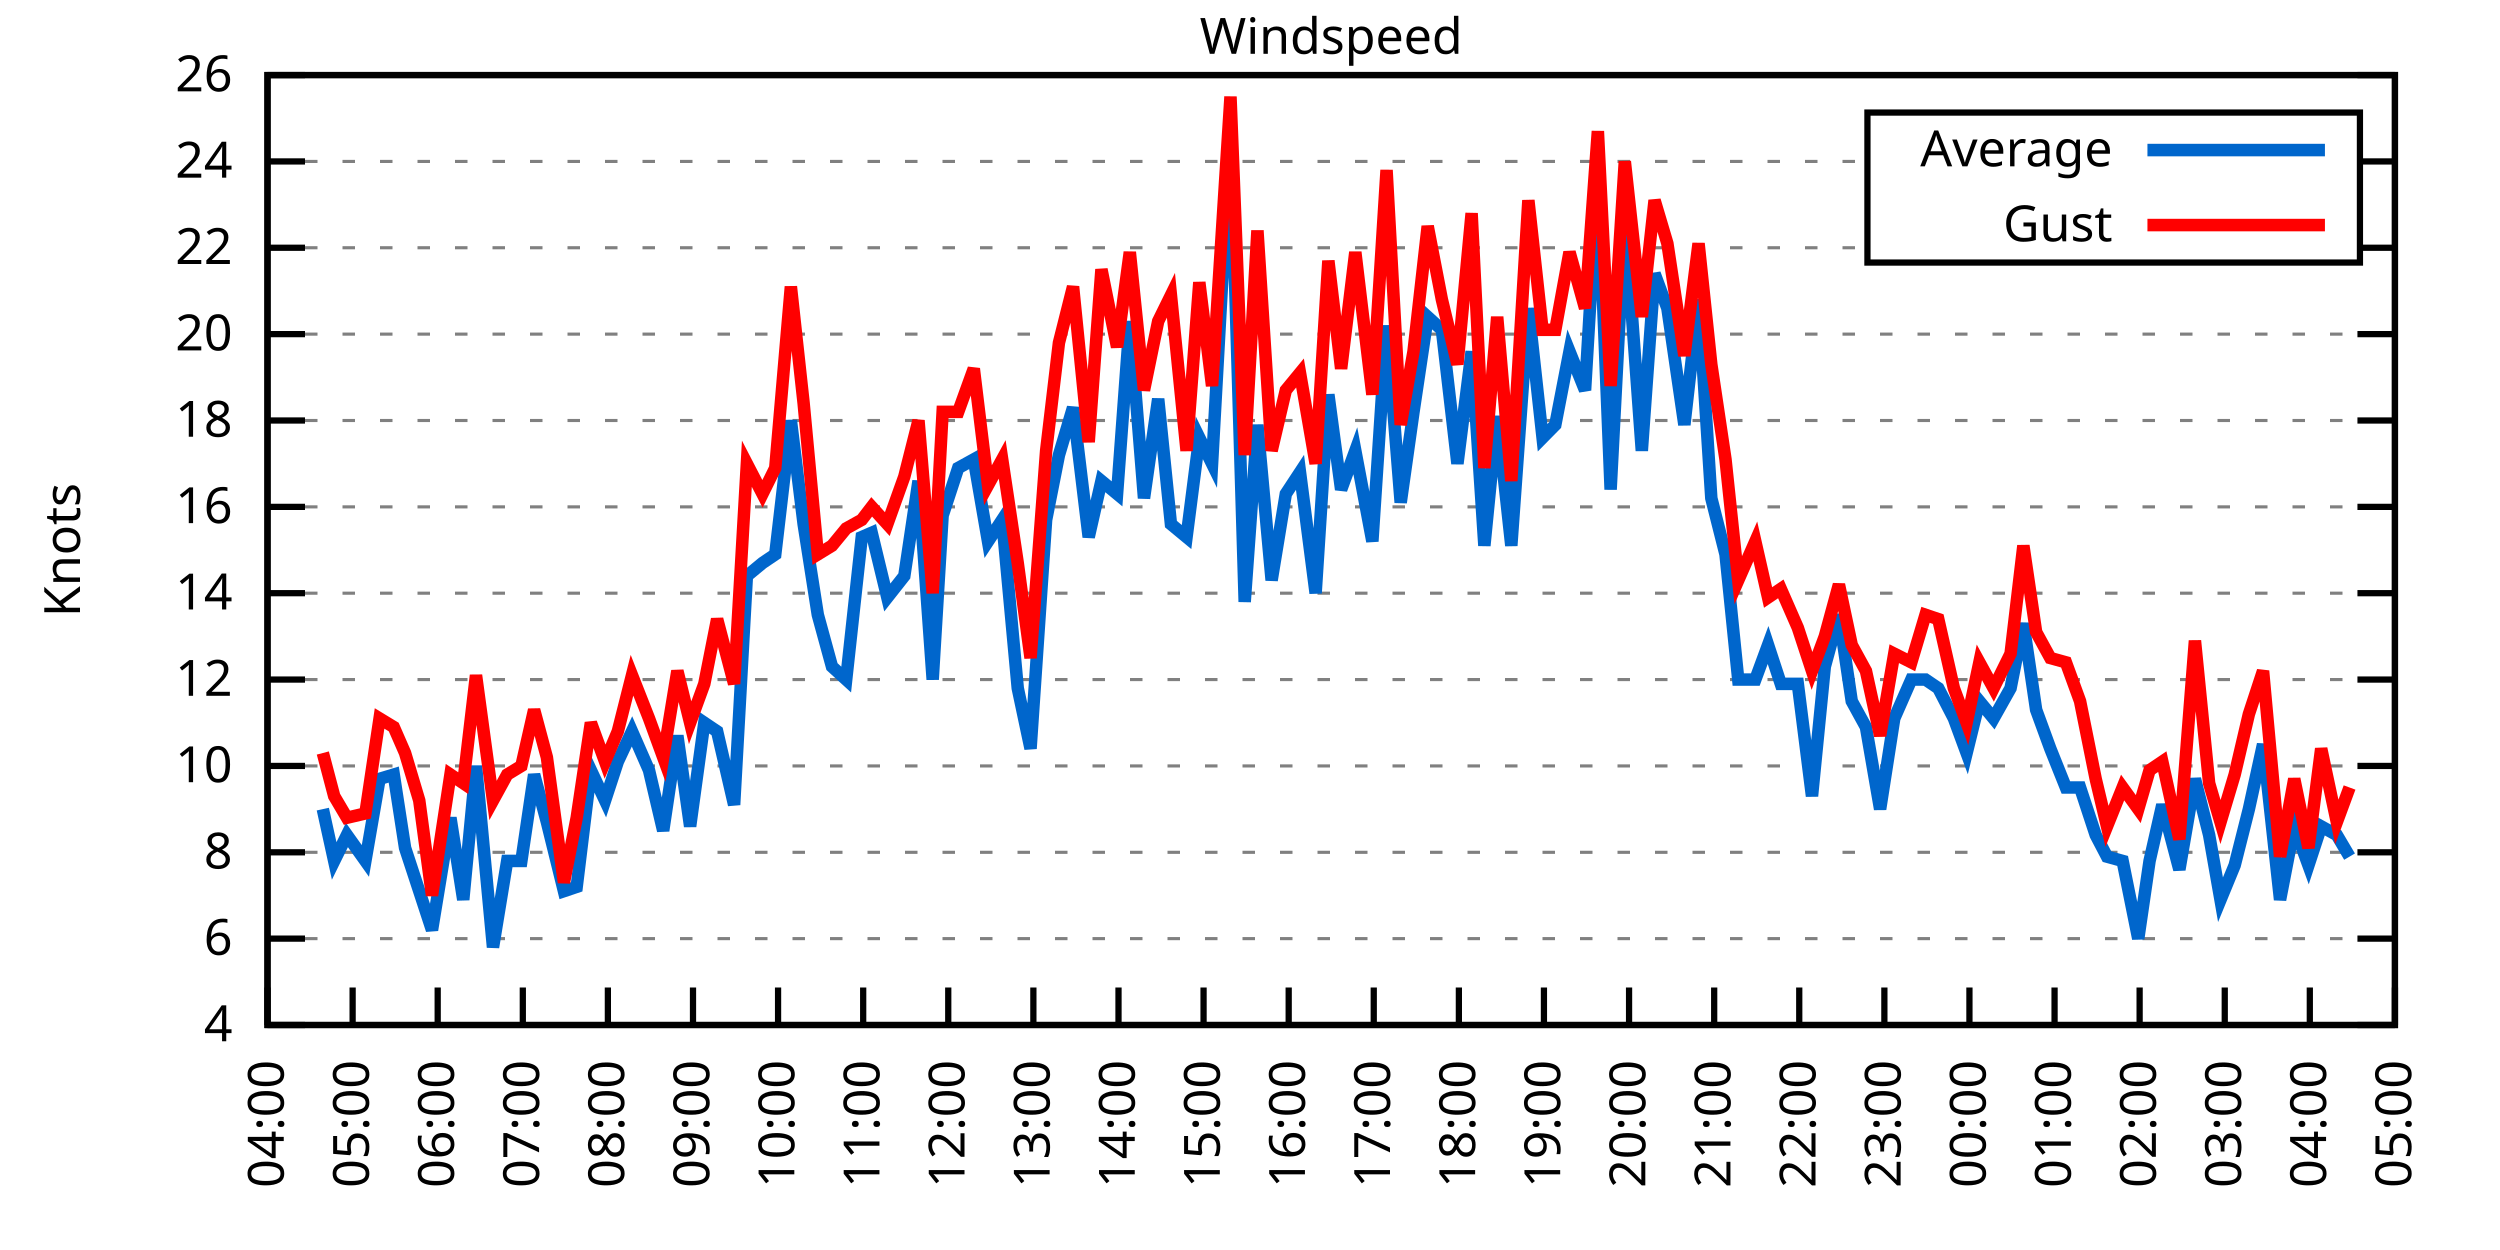
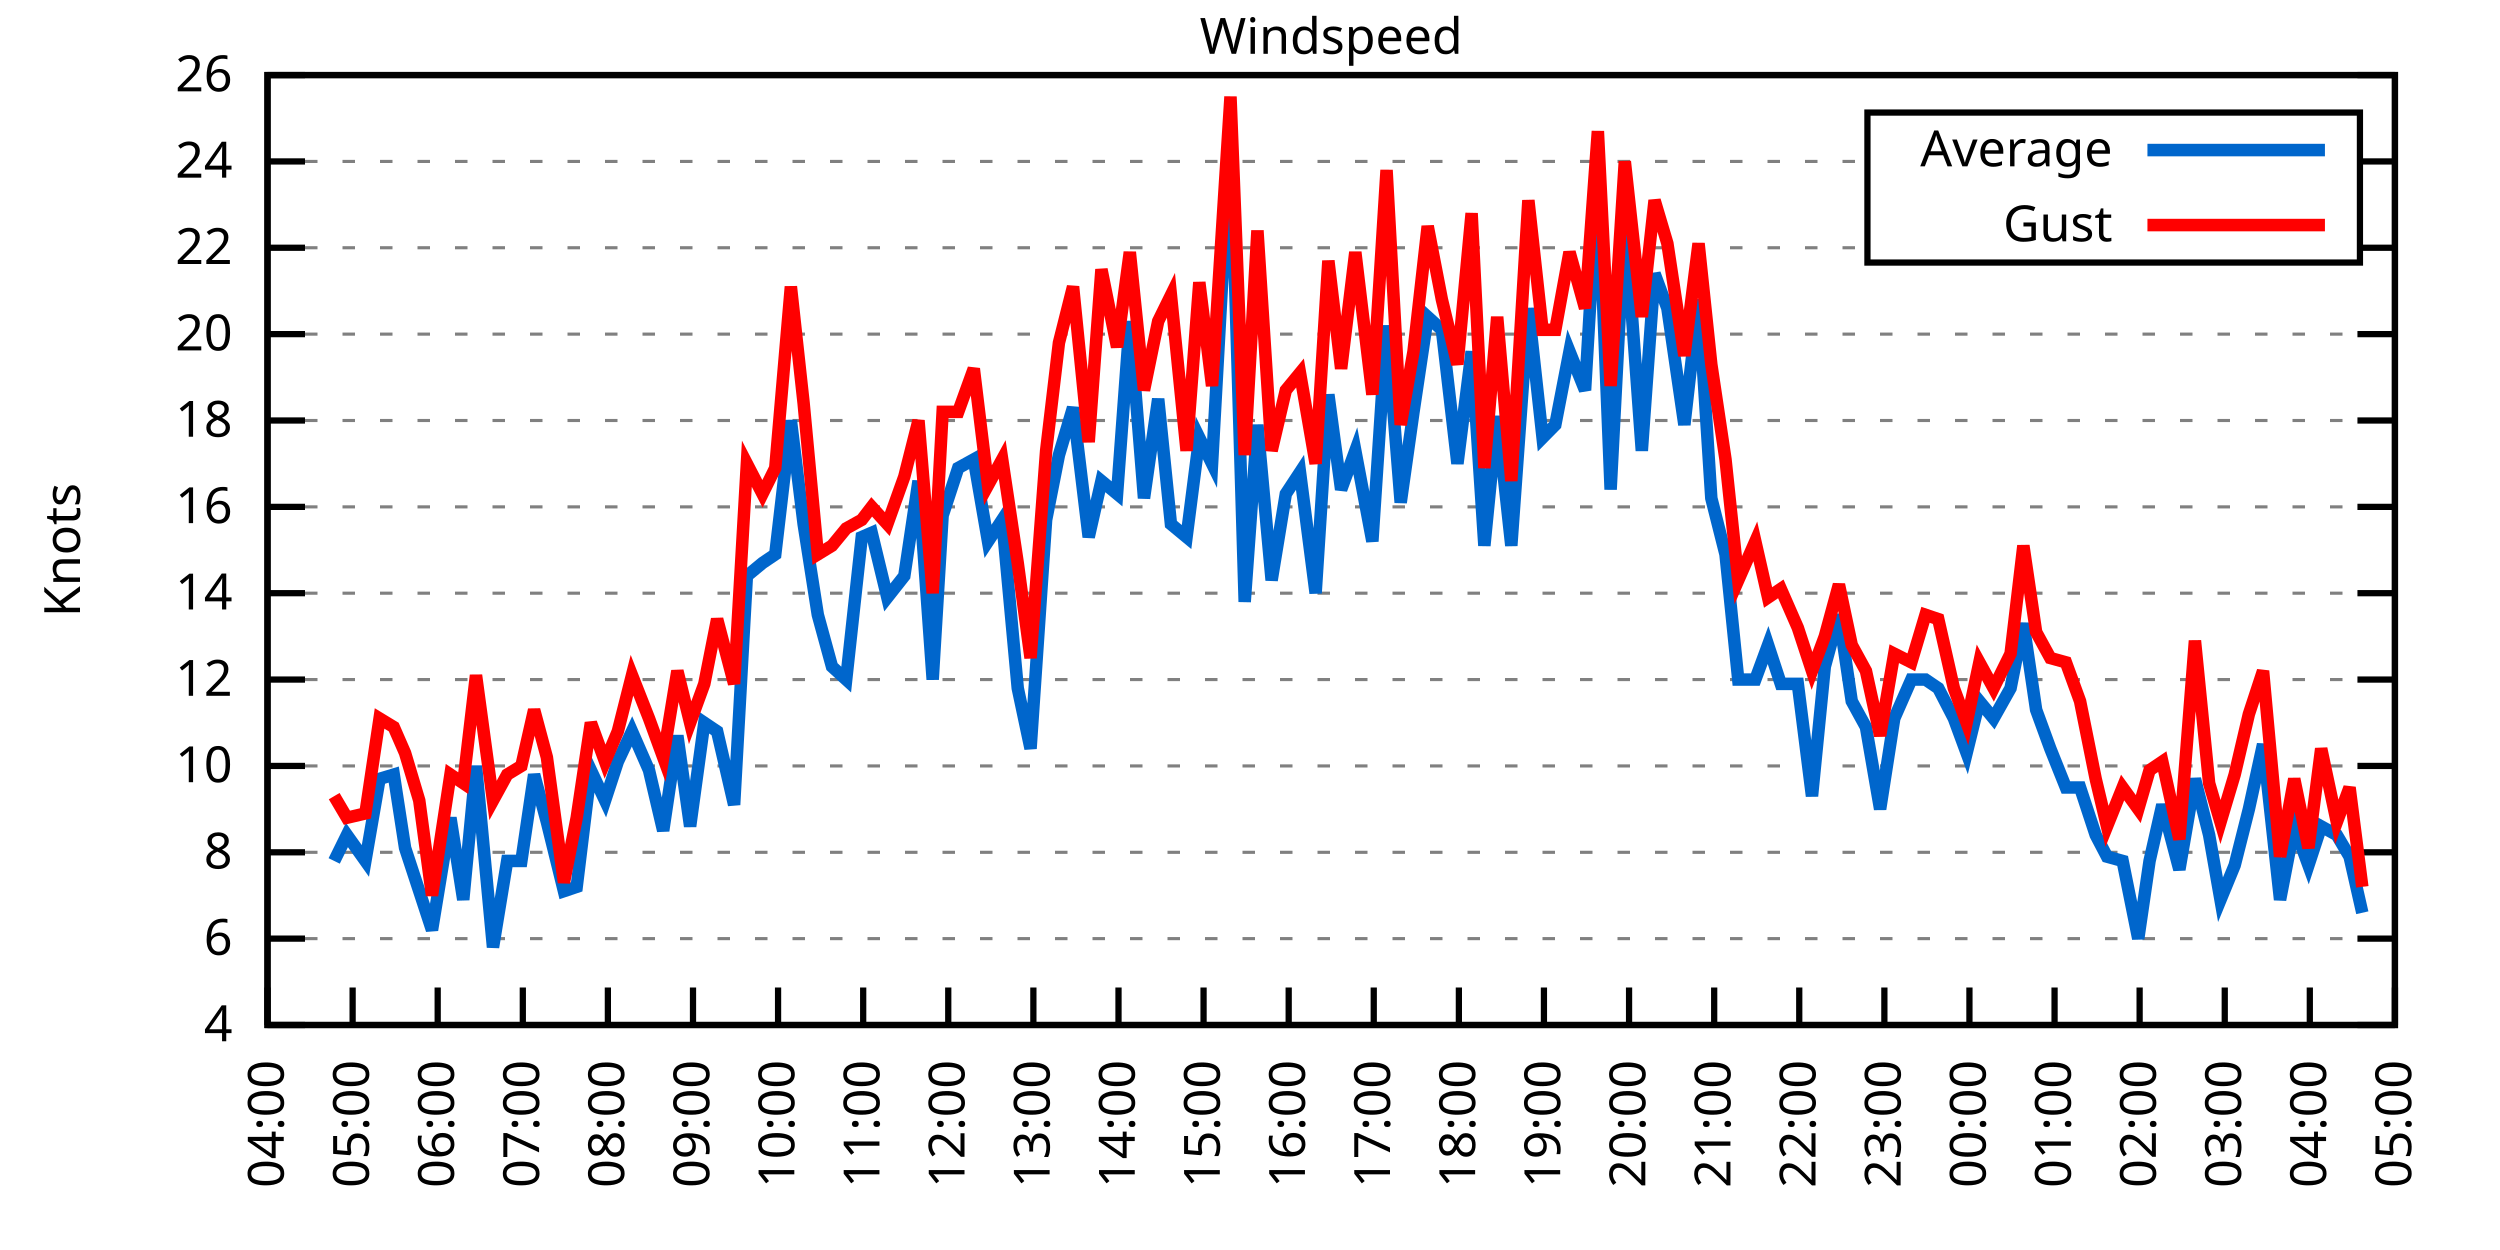
<svg xmlns="http://www.w3.org/2000/svg" xmlns:xlink="http://www.w3.org/1999/xlink" width="400" height="200" viewBox="0 0 400 200">
  <g id="gnuplot_canvas">
    <rect x="0" y="0" width="400" height="200" fill="none" />
    <defs>
      <circle id="gpDot" r="0.5" stroke-width="0.5" stroke="currentColor" />
      <path id="gpPt0" stroke-width="0.333" stroke="currentColor" d="M-1,0 h2 M0,-1 v2" />
      <path id="gpPt1" stroke-width="0.333" stroke="currentColor" d="M-1,-1 L1,1 M1,-1 L-1,1" />
      <path id="gpPt2" stroke-width="0.333" stroke="currentColor" d="M-1,0 L1,0 M0,-1 L0,1 M-1,-1 L1,1 M-1,1 L1,-1" />
      <rect id="gpPt3" stroke-width="0.333" stroke="currentColor" x="-1" y="-1" width="2" height="2" />
      <rect id="gpPt4" stroke-width="0.333" stroke="currentColor" fill="currentColor" x="-1" y="-1" width="2" height="2" />
      <circle id="gpPt5" stroke-width="0.333" stroke="currentColor" cx="0" cy="0" r="1" />
      <use xlink:href="#gpPt5" id="gpPt6" fill="currentColor" stroke="none" />
      <path id="gpPt7" stroke-width="0.333" stroke="currentColor" d="M0,-1.33 L-1.33,0.67 L1.33,0.67 z" />
      <use xlink:href="#gpPt7" id="gpPt8" fill="currentColor" stroke="none" />
      <use xlink:href="#gpPt7" id="gpPt9" stroke="currentColor" transform="rotate(180)" />
      <use xlink:href="#gpPt9" id="gpPt10" fill="currentColor" stroke="none" />
      <use xlink:href="#gpPt3" id="gpPt11" stroke="currentColor" transform="rotate(45)" />
      <use xlink:href="#gpPt11" id="gpPt12" fill="currentColor" stroke="none" />
      <path id="gpPt13" stroke-width="0.333" stroke="currentColor" d="M0,1.330 L1.265,0.411 L0.782,-1.067 L-0.782,-1.076 L-1.265,0.411 z" />
      <use xlink:href="#gpPt13" id="gpPt14" fill="currentColor" stroke="none" />
      <filter id="textbox" filterUnits="objectBoundingBox" x="0" y="0" height="1" width="1">
        <feFlood flood-color="white" flood-opacity="1" result="bgnd" />
        <feComposite in="SourceGraphic" in2="bgnd" operator="atop" />
      </filter>
      <filter id="greybox" filterUnits="objectBoundingBox" x="0" y="0" height="1" width="1">
        <feFlood flood-color="lightgrey" flood-opacity="1" result="grey" />
        <feComposite in="SourceGraphic" in2="grey" operator="atop" />
      </filter>
    </defs>
    <g fill="none" color="white" stroke="currentColor" stroke-width="1.00" stroke-linecap="butt" stroke-linejoin="miter">
</g>
    <g fill="none" color="black" stroke="currentColor" stroke-width="1.00" stroke-linecap="butt" stroke-linejoin="miter">
      <g stroke="none" shape-rendering="crispEdges">
        <polygon fill="rgb(255, 255, 255)" points="42.80,164.00 383.18,164.00 383.18,12.02 42.80,12.02 " />
      </g>
    </g>
    <g fill="none" color="black" stroke="currentColor" stroke-width="1.00" stroke-linecap="butt" stroke-linejoin="miter">
</g>
    <g fill="none" color="black" stroke="black" stroke-width="0.50" stroke-linecap="butt" stroke-linejoin="miter">
</g>
    <g fill="none" color="gray" stroke="currentColor" stroke-width="0.50" stroke-linecap="butt" stroke-linejoin="miter">
      <path stroke="gray" stroke-dasharray="2,4" class="gridline" d="M42.80,164.00 L383.19,164.00  " />
    </g>
    <g fill="none" color="gray" stroke="gray" stroke-width="1.00" stroke-linecap="butt" stroke-linejoin="miter">
</g>
    <g fill="none" color="black" stroke="currentColor" stroke-width="1.00" stroke-linecap="butt" stroke-linejoin="miter">
      <path stroke="black" d="M42.80,164.00 L48.80,164.00 M383.19,164.00 L377.19,164.00  " />
      <g transform="translate(37.20,166.60)" stroke="none" fill="black" font-family="Sans" font-size="8.00" text-anchor="end">
        <text>
          <tspan font-family="Sans"> 4</tspan>
        </text>
      </g>
    </g>
    <g fill="none" color="black" stroke="currentColor" stroke-width="1.00" stroke-linecap="butt" stroke-linejoin="miter">
</g>
    <g fill="none" color="black" stroke="black" stroke-width="0.50" stroke-linecap="butt" stroke-linejoin="miter">
</g>
    <g fill="none" color="gray" stroke="currentColor" stroke-width="0.50" stroke-linecap="butt" stroke-linejoin="miter">
      <path stroke="gray" stroke-dasharray="2,4" class="gridline" d="M42.80,150.18 L383.19,150.18  " />
    </g>
    <g fill="none" color="gray" stroke="gray" stroke-width="1.00" stroke-linecap="butt" stroke-linejoin="miter">
</g>
    <g fill="none" color="black" stroke="currentColor" stroke-width="1.00" stroke-linecap="butt" stroke-linejoin="miter">
      <path stroke="black" d="M42.80,150.18 L48.80,150.18 M383.19,150.18 L377.19,150.18  " />
      <g transform="translate(37.20,152.78)" stroke="none" fill="black" font-family="Sans" font-size="8.00" text-anchor="end">
        <text>
          <tspan font-family="Sans"> 6</tspan>
        </text>
      </g>
    </g>
    <g fill="none" color="black" stroke="currentColor" stroke-width="1.00" stroke-linecap="butt" stroke-linejoin="miter">
</g>
    <g fill="none" color="black" stroke="black" stroke-width="0.50" stroke-linecap="butt" stroke-linejoin="miter">
</g>
    <g fill="none" color="gray" stroke="currentColor" stroke-width="0.50" stroke-linecap="butt" stroke-linejoin="miter">
      <path stroke="gray" stroke-dasharray="2,4" class="gridline" d="M42.80,136.37 L383.19,136.37  " />
    </g>
    <g fill="none" color="gray" stroke="gray" stroke-width="1.00" stroke-linecap="butt" stroke-linejoin="miter">
</g>
    <g fill="none" color="black" stroke="currentColor" stroke-width="1.00" stroke-linecap="butt" stroke-linejoin="miter">
      <path stroke="black" d="M42.80,136.37 L48.80,136.37 M383.19,136.37 L377.19,136.37  " />
      <g transform="translate(37.20,138.97)" stroke="none" fill="black" font-family="Sans" font-size="8.00" text-anchor="end">
        <text>
          <tspan font-family="Sans"> 8</tspan>
        </text>
      </g>
    </g>
    <g fill="none" color="black" stroke="currentColor" stroke-width="1.00" stroke-linecap="butt" stroke-linejoin="miter">
</g>
    <g fill="none" color="black" stroke="black" stroke-width="0.50" stroke-linecap="butt" stroke-linejoin="miter">
</g>
    <g fill="none" color="gray" stroke="currentColor" stroke-width="0.50" stroke-linecap="butt" stroke-linejoin="miter">
      <path stroke="gray" stroke-dasharray="2,4" class="gridline" d="M42.80,122.55 L383.19,122.55  " />
    </g>
    <g fill="none" color="gray" stroke="gray" stroke-width="1.00" stroke-linecap="butt" stroke-linejoin="miter">
</g>
    <g fill="none" color="black" stroke="currentColor" stroke-width="1.00" stroke-linecap="butt" stroke-linejoin="miter">
      <path stroke="black" d="M42.80,122.55 L48.80,122.55 M383.19,122.55 L377.19,122.55  " />
      <g transform="translate(37.20,125.15)" stroke="none" fill="black" font-family="Sans" font-size="8.00" text-anchor="end">
        <text>
          <tspan font-family="Sans"> 10</tspan>
        </text>
      </g>
    </g>
    <g fill="none" color="black" stroke="currentColor" stroke-width="1.00" stroke-linecap="butt" stroke-linejoin="miter">
</g>
    <g fill="none" color="black" stroke="black" stroke-width="0.50" stroke-linecap="butt" stroke-linejoin="miter">
</g>
    <g fill="none" color="gray" stroke="currentColor" stroke-width="0.50" stroke-linecap="butt" stroke-linejoin="miter">
      <path stroke="gray" stroke-dasharray="2,4" class="gridline" d="M42.80,108.73 L383.19,108.73  " />
    </g>
    <g fill="none" color="gray" stroke="gray" stroke-width="1.00" stroke-linecap="butt" stroke-linejoin="miter">
</g>
    <g fill="none" color="black" stroke="currentColor" stroke-width="1.00" stroke-linecap="butt" stroke-linejoin="miter">
      <path stroke="black" d="M42.80,108.73 L48.80,108.73 M383.19,108.73 L377.19,108.73  " />
      <g transform="translate(37.20,111.33)" stroke="none" fill="black" font-family="Sans" font-size="8.00" text-anchor="end">
        <text>
          <tspan font-family="Sans"> 12</tspan>
        </text>
      </g>
    </g>
    <g fill="none" color="black" stroke="currentColor" stroke-width="1.00" stroke-linecap="butt" stroke-linejoin="miter">
</g>
    <g fill="none" color="black" stroke="black" stroke-width="0.50" stroke-linecap="butt" stroke-linejoin="miter">
</g>
    <g fill="none" color="gray" stroke="currentColor" stroke-width="0.50" stroke-linecap="butt" stroke-linejoin="miter">
      <path stroke="gray" stroke-dasharray="2,4" class="gridline" d="M42.80,94.91 L383.19,94.91  " />
    </g>
    <g fill="none" color="gray" stroke="gray" stroke-width="1.00" stroke-linecap="butt" stroke-linejoin="miter">
</g>
    <g fill="none" color="black" stroke="currentColor" stroke-width="1.00" stroke-linecap="butt" stroke-linejoin="miter">
      <path stroke="black" d="M42.80,94.91 L48.80,94.91 M383.19,94.91 L377.19,94.91  " />
      <g transform="translate(37.20,97.51)" stroke="none" fill="black" font-family="Sans" font-size="8.00" text-anchor="end">
        <text>
          <tspan font-family="Sans"> 14</tspan>
        </text>
      </g>
    </g>
    <g fill="none" color="black" stroke="currentColor" stroke-width="1.00" stroke-linecap="butt" stroke-linejoin="miter">
</g>
    <g fill="none" color="black" stroke="black" stroke-width="0.50" stroke-linecap="butt" stroke-linejoin="miter">
</g>
    <g fill="none" color="gray" stroke="currentColor" stroke-width="0.50" stroke-linecap="butt" stroke-linejoin="miter">
      <path stroke="gray" stroke-dasharray="2,4" class="gridline" d="M42.80,81.10 L383.19,81.10  " />
    </g>
    <g fill="none" color="gray" stroke="gray" stroke-width="1.00" stroke-linecap="butt" stroke-linejoin="miter">
</g>
    <g fill="none" color="black" stroke="currentColor" stroke-width="1.00" stroke-linecap="butt" stroke-linejoin="miter">
      <path stroke="black" d="M42.80,81.10 L48.80,81.10 M383.19,81.10 L377.19,81.10  " />
      <g transform="translate(37.20,83.70)" stroke="none" fill="black" font-family="Sans" font-size="8.00" text-anchor="end">
        <text>
          <tspan font-family="Sans"> 16</tspan>
        </text>
      </g>
    </g>
    <g fill="none" color="black" stroke="currentColor" stroke-width="1.00" stroke-linecap="butt" stroke-linejoin="miter">
</g>
    <g fill="none" color="black" stroke="black" stroke-width="0.50" stroke-linecap="butt" stroke-linejoin="miter">
</g>
    <g fill="none" color="gray" stroke="currentColor" stroke-width="0.50" stroke-linecap="butt" stroke-linejoin="miter">
      <path stroke="gray" stroke-dasharray="2,4" class="gridline" d="M42.80,67.28 L383.19,67.28  " />
    </g>
    <g fill="none" color="gray" stroke="gray" stroke-width="1.00" stroke-linecap="butt" stroke-linejoin="miter">
</g>
    <g fill="none" color="black" stroke="currentColor" stroke-width="1.00" stroke-linecap="butt" stroke-linejoin="miter">
      <path stroke="black" d="M42.80,67.28 L48.80,67.28 M383.19,67.28 L377.19,67.28  " />
      <g transform="translate(37.20,69.88)" stroke="none" fill="black" font-family="Sans" font-size="8.00" text-anchor="end">
        <text>
          <tspan font-family="Sans"> 18</tspan>
        </text>
      </g>
    </g>
    <g fill="none" color="black" stroke="currentColor" stroke-width="1.00" stroke-linecap="butt" stroke-linejoin="miter">
</g>
    <g fill="none" color="black" stroke="black" stroke-width="0.50" stroke-linecap="butt" stroke-linejoin="miter">
</g>
    <g fill="none" color="gray" stroke="currentColor" stroke-width="0.50" stroke-linecap="butt" stroke-linejoin="miter">
      <path stroke="gray" stroke-dasharray="2,4" class="gridline" d="M42.80,53.46 L383.19,53.46  " />
    </g>
    <g fill="none" color="gray" stroke="gray" stroke-width="1.00" stroke-linecap="butt" stroke-linejoin="miter">
</g>
    <g fill="none" color="black" stroke="currentColor" stroke-width="1.00" stroke-linecap="butt" stroke-linejoin="miter">
      <path stroke="black" d="M42.80,53.46 L48.80,53.46 M383.19,53.46 L377.19,53.46  " />
      <g transform="translate(37.20,56.06)" stroke="none" fill="black" font-family="Sans" font-size="8.00" text-anchor="end">
        <text>
          <tspan font-family="Sans"> 20</tspan>
        </text>
      </g>
    </g>
    <g fill="none" color="black" stroke="currentColor" stroke-width="1.00" stroke-linecap="butt" stroke-linejoin="miter">
</g>
    <g fill="none" color="black" stroke="black" stroke-width="0.50" stroke-linecap="butt" stroke-linejoin="miter">
</g>
    <g fill="none" color="gray" stroke="currentColor" stroke-width="0.50" stroke-linecap="butt" stroke-linejoin="miter">
      <path stroke="gray" stroke-dasharray="2,4" class="gridline" d="M42.80,39.64 L298.79,39.64 M377.59,39.64 L383.19,39.64  " />
    </g>
    <g fill="none" color="gray" stroke="gray" stroke-width="1.00" stroke-linecap="butt" stroke-linejoin="miter">
</g>
    <g fill="none" color="black" stroke="currentColor" stroke-width="1.00" stroke-linecap="butt" stroke-linejoin="miter">
      <path stroke="black" d="M42.80,39.64 L48.80,39.64 M383.19,39.64 L377.19,39.64  " />
      <g transform="translate(37.20,42.24)" stroke="none" fill="black" font-family="Sans" font-size="8.00" text-anchor="end">
        <text>
          <tspan font-family="Sans"> 22</tspan>
        </text>
      </g>
    </g>
    <g fill="none" color="black" stroke="currentColor" stroke-width="1.00" stroke-linecap="butt" stroke-linejoin="miter">
</g>
    <g fill="none" color="black" stroke="black" stroke-width="0.50" stroke-linecap="butt" stroke-linejoin="miter">
</g>
    <g fill="none" color="gray" stroke="currentColor" stroke-width="0.50" stroke-linecap="butt" stroke-linejoin="miter">
      <path stroke="gray" stroke-dasharray="2,4" class="gridline" d="M42.80,25.83 L298.79,25.83 M377.59,25.83 L383.19,25.83  " />
    </g>
    <g fill="none" color="gray" stroke="gray" stroke-width="1.00" stroke-linecap="butt" stroke-linejoin="miter">
</g>
    <g fill="none" color="black" stroke="currentColor" stroke-width="1.00" stroke-linecap="butt" stroke-linejoin="miter">
      <path stroke="black" d="M42.80,25.83 L48.80,25.83 M383.19,25.83 L377.19,25.83  " />
      <g transform="translate(37.20,28.43)" stroke="none" fill="black" font-family="Sans" font-size="8.00" text-anchor="end">
        <text>
          <tspan font-family="Sans"> 24</tspan>
        </text>
      </g>
    </g>
    <g fill="none" color="black" stroke="currentColor" stroke-width="1.00" stroke-linecap="butt" stroke-linejoin="miter">
</g>
    <g fill="none" color="black" stroke="black" stroke-width="0.50" stroke-linecap="butt" stroke-linejoin="miter">
</g>
    <g fill="none" color="gray" stroke="currentColor" stroke-width="0.50" stroke-linecap="butt" stroke-linejoin="miter">
      <path stroke="gray" stroke-dasharray="2,4" class="gridline" d="M42.80,12.01 L383.19,12.01  " />
    </g>
    <g fill="none" color="gray" stroke="gray" stroke-width="1.00" stroke-linecap="butt" stroke-linejoin="miter">
</g>
    <g fill="none" color="black" stroke="currentColor" stroke-width="1.00" stroke-linecap="butt" stroke-linejoin="miter">
      <path stroke="black" d="M42.80,12.01 L48.80,12.01 M383.19,12.01 L377.19,12.01  " />
      <g transform="translate(37.20,14.61)" stroke="none" fill="black" font-family="Sans" font-size="8.00" text-anchor="end">
        <text>
          <tspan font-family="Sans"> 26</tspan>
        </text>
      </g>
    </g>
    <g fill="none" color="black" stroke="currentColor" stroke-width="1.00" stroke-linecap="butt" stroke-linejoin="miter">
      <path stroke="black" d="M42.80,164.00 L42.80,158.00  " />
      <g transform="translate(45.40,169.60) rotate(270.00)" stroke="none" fill="black" font-family="Sans" font-size="8.00" text-anchor="end">
        <text>
          <tspan font-family="Sans">04:00</tspan>
        </text>
      </g>
    </g>
    <g fill="none" color="black" stroke="currentColor" stroke-width="1.00" stroke-linecap="butt" stroke-linejoin="miter">
      <path stroke="black" d="M56.42,164.00 L56.42,158.00  " />
      <g transform="translate(59.02,169.60) rotate(270.00)" stroke="none" fill="black" font-family="Sans" font-size="8.00" text-anchor="end">
        <text>
          <tspan font-family="Sans">05:00</tspan>
        </text>
      </g>
    </g>
    <g fill="none" color="black" stroke="currentColor" stroke-width="1.00" stroke-linecap="butt" stroke-linejoin="miter">
      <path stroke="black" d="M70.03,164.00 L70.03,158.00  " />
      <g transform="translate(72.63,169.60) rotate(270.00)" stroke="none" fill="black" font-family="Sans" font-size="8.00" text-anchor="end">
        <text>
          <tspan font-family="Sans">06:00</tspan>
        </text>
      </g>
    </g>
    <g fill="none" color="black" stroke="currentColor" stroke-width="1.00" stroke-linecap="butt" stroke-linejoin="miter">
      <path stroke="black" d="M83.65,164.00 L83.65,158.00  " />
      <g transform="translate(86.25,169.60) rotate(270.00)" stroke="none" fill="black" font-family="Sans" font-size="8.00" text-anchor="end">
        <text>
          <tspan font-family="Sans">07:00</tspan>
        </text>
      </g>
    </g>
    <g fill="none" color="black" stroke="currentColor" stroke-width="1.00" stroke-linecap="butt" stroke-linejoin="miter">
      <path stroke="black" d="M97.26,164.00 L97.26,158.00  " />
      <g transform="translate(99.86,169.60) rotate(270.00)" stroke="none" fill="black" font-family="Sans" font-size="8.00" text-anchor="end">
        <text>
          <tspan font-family="Sans">08:00</tspan>
        </text>
      </g>
    </g>
    <g fill="none" color="black" stroke="currentColor" stroke-width="1.00" stroke-linecap="butt" stroke-linejoin="miter">
      <path stroke="black" d="M110.88,164.00 L110.88,158.00  " />
      <g transform="translate(113.48,169.60) rotate(270.00)" stroke="none" fill="black" font-family="Sans" font-size="8.00" text-anchor="end">
        <text>
          <tspan font-family="Sans">09:00</tspan>
        </text>
      </g>
    </g>
    <g fill="none" color="black" stroke="currentColor" stroke-width="1.00" stroke-linecap="butt" stroke-linejoin="miter">
      <path stroke="black" d="M124.49,164.00 L124.49,158.00  " />
      <g transform="translate(127.09,169.60) rotate(270.00)" stroke="none" fill="black" font-family="Sans" font-size="8.00" text-anchor="end">
        <text>
          <tspan font-family="Sans">10:00</tspan>
        </text>
      </g>
    </g>
    <g fill="none" color="black" stroke="currentColor" stroke-width="1.00" stroke-linecap="butt" stroke-linejoin="miter">
      <path stroke="black" d="M138.11,164.00 L138.11,158.00  " />
      <g transform="translate(140.71,169.60) rotate(270.00)" stroke="none" fill="black" font-family="Sans" font-size="8.00" text-anchor="end">
        <text>
          <tspan font-family="Sans">11:00</tspan>
        </text>
      </g>
    </g>
    <g fill="none" color="black" stroke="currentColor" stroke-width="1.00" stroke-linecap="butt" stroke-linejoin="miter">
      <path stroke="black" d="M151.72,164.00 L151.72,158.00  " />
      <g transform="translate(154.32,169.60) rotate(270.00)" stroke="none" fill="black" font-family="Sans" font-size="8.00" text-anchor="end">
        <text>
          <tspan font-family="Sans">12:00</tspan>
        </text>
      </g>
    </g>
    <g fill="none" color="black" stroke="currentColor" stroke-width="1.00" stroke-linecap="butt" stroke-linejoin="miter">
      <path stroke="black" d="M165.34,164.00 L165.34,158.00  " />
      <g transform="translate(167.94,169.60) rotate(270.00)" stroke="none" fill="black" font-family="Sans" font-size="8.00" text-anchor="end">
        <text>
          <tspan font-family="Sans">13:00</tspan>
        </text>
      </g>
    </g>
    <g fill="none" color="black" stroke="currentColor" stroke-width="1.00" stroke-linecap="butt" stroke-linejoin="miter">
      <path stroke="black" d="M178.96,164.00 L178.96,158.00  " />
      <g transform="translate(181.56,169.60) rotate(270.00)" stroke="none" fill="black" font-family="Sans" font-size="8.00" text-anchor="end">
        <text>
          <tspan font-family="Sans">14:00</tspan>
        </text>
      </g>
    </g>
    <g fill="none" color="black" stroke="currentColor" stroke-width="1.00" stroke-linecap="butt" stroke-linejoin="miter">
      <path stroke="black" d="M192.57,164.00 L192.57,158.00  " />
      <g transform="translate(195.17,169.60) rotate(270.00)" stroke="none" fill="black" font-family="Sans" font-size="8.00" text-anchor="end">
        <text>
          <tspan font-family="Sans">15:00</tspan>
        </text>
      </g>
    </g>
    <g fill="none" color="black" stroke="currentColor" stroke-width="1.00" stroke-linecap="butt" stroke-linejoin="miter">
      <path stroke="black" d="M206.19,164.00 L206.19,158.00  " />
      <g transform="translate(208.79,169.60) rotate(270.00)" stroke="none" fill="black" font-family="Sans" font-size="8.00" text-anchor="end">
        <text>
          <tspan font-family="Sans">16:00</tspan>
        </text>
      </g>
    </g>
    <g fill="none" color="black" stroke="currentColor" stroke-width="1.00" stroke-linecap="butt" stroke-linejoin="miter">
      <path stroke="black" d="M219.80,164.00 L219.80,158.00  " />
      <g transform="translate(222.40,169.60) rotate(270.00)" stroke="none" fill="black" font-family="Sans" font-size="8.00" text-anchor="end">
        <text>
          <tspan font-family="Sans">17:00</tspan>
        </text>
      </g>
    </g>
    <g fill="none" color="black" stroke="currentColor" stroke-width="1.00" stroke-linecap="butt" stroke-linejoin="miter">
      <path stroke="black" d="M233.42,164.00 L233.42,158.00  " />
      <g transform="translate(236.02,169.60) rotate(270.00)" stroke="none" fill="black" font-family="Sans" font-size="8.00" text-anchor="end">
        <text>
          <tspan font-family="Sans">18:00</tspan>
        </text>
      </g>
    </g>
    <g fill="none" color="black" stroke="currentColor" stroke-width="1.00" stroke-linecap="butt" stroke-linejoin="miter">
      <path stroke="black" d="M247.03,164.00 L247.03,158.00  " />
      <g transform="translate(249.63,169.60) rotate(270.00)" stroke="none" fill="black" font-family="Sans" font-size="8.00" text-anchor="end">
        <text>
          <tspan font-family="Sans">19:00</tspan>
        </text>
      </g>
    </g>
    <g fill="none" color="black" stroke="currentColor" stroke-width="1.00" stroke-linecap="butt" stroke-linejoin="miter">
      <path stroke="black" d="M260.65,164.00 L260.65,158.00  " />
      <g transform="translate(263.25,169.60) rotate(270.00)" stroke="none" fill="black" font-family="Sans" font-size="8.00" text-anchor="end">
        <text>
          <tspan font-family="Sans">20:00</tspan>
        </text>
      </g>
    </g>
    <g fill="none" color="black" stroke="currentColor" stroke-width="1.00" stroke-linecap="butt" stroke-linejoin="miter">
      <path stroke="black" d="M274.27,164.00 L274.27,158.00  " />
      <g transform="translate(276.87,169.60) rotate(270.00)" stroke="none" fill="black" font-family="Sans" font-size="8.00" text-anchor="end">
        <text>
          <tspan font-family="Sans">21:00</tspan>
        </text>
      </g>
    </g>
    <g fill="none" color="black" stroke="currentColor" stroke-width="1.00" stroke-linecap="butt" stroke-linejoin="miter">
      <path stroke="black" d="M287.88,164.00 L287.88,158.00  " />
      <g transform="translate(290.48,169.60) rotate(270.00)" stroke="none" fill="black" font-family="Sans" font-size="8.00" text-anchor="end">
        <text>
          <tspan font-family="Sans">22:00</tspan>
        </text>
      </g>
    </g>
    <g fill="none" color="black" stroke="currentColor" stroke-width="1.00" stroke-linecap="butt" stroke-linejoin="miter">
      <path stroke="black" d="M301.50,164.00 L301.50,158.00  " />
      <g transform="translate(304.10,169.60) rotate(270.00)" stroke="none" fill="black" font-family="Sans" font-size="8.00" text-anchor="end">
        <text>
          <tspan font-family="Sans">23:00</tspan>
        </text>
      </g>
    </g>
    <g fill="none" color="black" stroke="currentColor" stroke-width="1.00" stroke-linecap="butt" stroke-linejoin="miter">
      <path stroke="black" d="M315.11,164.00 L315.11,158.00  " />
      <g transform="translate(317.71,169.60) rotate(270.00)" stroke="none" fill="black" font-family="Sans" font-size="8.00" text-anchor="end">
        <text>
          <tspan font-family="Sans">00:00</tspan>
        </text>
      </g>
    </g>
    <g fill="none" color="black" stroke="currentColor" stroke-width="1.00" stroke-linecap="butt" stroke-linejoin="miter">
      <path stroke="black" d="M328.73,164.00 L328.73,158.00  " />
      <g transform="translate(331.33,169.60) rotate(270.00)" stroke="none" fill="black" font-family="Sans" font-size="8.00" text-anchor="end">
        <text>
          <tspan font-family="Sans">01:00</tspan>
        </text>
      </g>
    </g>
    <g fill="none" color="black" stroke="currentColor" stroke-width="1.00" stroke-linecap="butt" stroke-linejoin="miter">
      <path stroke="black" d="M342.34,164.00 L342.34,158.00  " />
      <g transform="translate(344.94,169.60) rotate(270.00)" stroke="none" fill="black" font-family="Sans" font-size="8.00" text-anchor="end">
        <text>
          <tspan font-family="Sans">02:00</tspan>
        </text>
      </g>
    </g>
    <g fill="none" color="black" stroke="currentColor" stroke-width="1.00" stroke-linecap="butt" stroke-linejoin="miter">
      <path stroke="black" d="M355.96,164.00 L355.96,158.00  " />
      <g transform="translate(358.56,169.60) rotate(270.00)" stroke="none" fill="black" font-family="Sans" font-size="8.00" text-anchor="end">
        <text>
          <tspan font-family="Sans">03:00</tspan>
        </text>
      </g>
    </g>
    <g fill="none" color="black" stroke="currentColor" stroke-width="1.00" stroke-linecap="butt" stroke-linejoin="miter">
      <path stroke="black" d="M369.57,164.00 L369.57,158.00  " />
      <g transform="translate(372.17,169.60) rotate(270.00)" stroke="none" fill="black" font-family="Sans" font-size="8.00" text-anchor="end">
        <text>
          <tspan font-family="Sans">04:00</tspan>
        </text>
      </g>
    </g>
    <g fill="none" color="black" stroke="currentColor" stroke-width="1.00" stroke-linecap="butt" stroke-linejoin="miter">
      <path stroke="black" d="M383.19,164.00 L383.19,158.00  " />
      <g transform="translate(385.79,169.60) rotate(270.00)" stroke="none" fill="black" font-family="Sans" font-size="8.00" text-anchor="end">
        <text>
          <tspan font-family="Sans">05:00</tspan>
        </text>
      </g>
    </g>
    <g fill="none" color="black" stroke="currentColor" stroke-width="1.00" stroke-linecap="butt" stroke-linejoin="miter">
</g>
    <g fill="none" color="black" stroke="currentColor" stroke-width="1.00" stroke-linecap="butt" stroke-linejoin="miter">
      <path stroke="black" d="M42.80,12.01 L42.80,164.00 L383.19,164.00 L383.19,12.01 L42.80,12.01 Z  " />
    </g>
    <g fill="none" color="black" stroke="currentColor" stroke-width="1.00" stroke-linecap="butt" stroke-linejoin="miter">
</g>
    <g fill="none" color="black" stroke="currentColor" stroke-width="1.00" stroke-linecap="butt" stroke-linejoin="miter">
      <path stroke="black" d="M298.79,42.01 L298.79,18.01 L377.59,18.01 L377.59,42.01 L298.79,42.01 Z  " />
    </g>
    <g id="Windspeed_plot_1">
      <g fill="none" color="white" stroke="black" stroke-width="2.00" stroke-linecap="butt" stroke-linejoin="miter">
</g>
      <g fill="none" color="black" stroke="currentColor" stroke-width="2.00" stroke-linecap="butt" stroke-linejoin="miter">
        <g transform="translate(337.99,26.61)" stroke="none" fill="black" font-family="Sans" font-size="8.00" text-anchor="end">
          <text>
            <tspan font-family="Sans">Average</tspan>
          </text>
        </g>
      </g>
      <g fill="none" color="black" stroke="currentColor" stroke-width="2.00" stroke-linecap="butt" stroke-linejoin="miter">
-         <path stroke="rgb(  0, 102, 204)" d="M343.59,24.01 L371.99,24.01 M51.65,129.46 L53.47,137.75 L55.51,133.60 L58.46,137.75 L60.73,124.62 L63.00,123.93   L64.81,135.67 L67.08,142.58 L69.12,148.80 L72.07,130.84 L74.12,143.96 L76.16,122.55 L78.88,151.56 L81.15,137.75   L83.42,137.75 L85.46,123.93 L87.50,131.53 L90.23,142.58 L92.27,141.89 L94.54,123.24 L96.81,128.08 L98.85,121.86   L101.12,117.02 L103.84,123.24 L106.11,132.91 L108.38,117.71 L110.42,132.22 L112.69,115.64 L114.74,117.02 L117.46,128.77   L119.50,92.15 L122.00,90.08 L124.04,88.70 L126.54,67.28 L128.58,83.86 L130.85,98.37 L133.12,106.66 L135.39,108.73   L137.88,85.93 L139.47,85.24 L141.97,95.60 L144.69,92.15 L146.96,76.95 L149.23,108.73 L150.82,82.48 L153.31,74.88   L155.81,73.50 L158.08,86.62 L160.35,83.17 L162.84,110.11 L164.89,119.78 L167.38,83.17 L169.43,72.81 L171.69,65.21   L174.19,85.93 L176.23,76.95 L178.73,79.02 L180.77,51.39 L183.04,79.71 L185.31,63.82 L187.35,83.86 L189.85,85.93   L191.89,70.04 L193.93,74.19 L196.88,20.99 L199.15,96.30 L201.19,67.97 L203.46,92.84 L205.73,79.02 L208.00,75.57   L210.50,94.91 L212.54,63.13 L214.58,78.33 L216.85,72.12 L219.58,86.62 L221.85,52.08 L224.11,80.41 L226.16,65.90   L228.43,50.70 L230.70,52.77 L233.19,74.19 L235.46,56.23 L237.50,87.31 L239.55,66.59 L241.81,87.31 L244.54,49.32   L246.81,70.04 L248.85,67.97 L251.12,56.23 L253.61,62.44 L255.66,27.90 L257.70,78.33 L259.97,34.81 L262.69,72.12   L264.73,43.79 L266.78,49.32 L269.50,67.97 L271.77,47.93 L273.81,79.71 L276.08,88.70 L278.12,108.73 L280.85,108.73   L282.89,103.20 L284.93,109.42 L287.65,109.42 L289.92,127.38 L291.97,106.66 L294.23,98.37 L296.28,112.19 L298.55,116.33   L300.82,129.46 L303.08,114.95 L305.81,108.73 L308.08,108.73 L310.12,110.11 L312.62,114.95 L314.66,120.48 L316.70,112.19   L318.97,114.95 L321.69,110.11 L323.74,99.75 L325.78,113.57 L328.05,119.78 L330.54,126.00 L332.81,126.00 L335.31,133.60   L337.12,137.06 L339.62,137.75 L342.12,150.18 L343.93,137.75 L345.97,128.77 L348.70,139.13 L351.19,124.62 L353.46,133.60   L355.28,143.96 L357.55,138.44 L359.82,129.46 L362.09,119.09 L364.81,143.96 L367.08,132.22 L369.35,138.44 L371.39,132.22   L373.89,133.60 L375.93,137.06  " />
+         <path stroke="rgb(  0, 102, 204)" d="M343.59,24.01 L371.99,24.01 M53.47,137.75 L55.51,133.60 L58.46,137.75 L60.73,124.62 L63.00,123.93 L64.81,135.67   L67.08,142.58 L69.12,148.80 L72.07,130.84 L74.12,143.96 L76.16,122.55 L78.88,151.56 L81.15,137.75 L83.42,137.75   L85.46,123.93 L87.50,131.53 L90.23,142.58 L92.27,141.89 L94.54,123.24 L96.81,128.08 L98.85,121.86 L101.12,117.02   L103.84,123.24 L106.11,132.91 L108.38,117.71 L110.42,132.22 L112.69,115.64 L114.74,117.02 L117.46,128.77 L119.50,92.15   L122.00,90.08 L124.04,88.70 L126.54,67.28 L128.58,83.86 L130.85,98.37 L133.12,106.66 L135.39,108.73 L137.88,85.93   L139.47,85.24 L141.97,95.60 L144.69,92.15 L146.96,76.95 L149.23,108.73 L150.82,82.48 L153.31,74.88 L155.81,73.50   L158.08,86.62 L160.35,83.17 L162.84,110.11 L164.89,119.78 L167.38,83.17 L169.43,72.81 L171.69,65.21 L174.19,85.93   L176.23,76.95 L178.73,79.02 L180.77,51.39 L183.04,79.71 L185.31,63.82 L187.35,83.86 L189.85,85.93 L191.89,70.04   L193.93,74.19 L196.88,20.99 L199.15,96.30 L201.19,67.97 L203.46,92.84 L205.73,79.02 L208.00,75.57 L210.50,94.91   L212.54,63.13 L214.58,78.33 L216.85,72.12 L219.58,86.62 L221.85,52.08 L224.11,80.41 L226.16,65.90 L228.43,50.70   L230.70,52.77 L233.19,74.19 L235.46,56.23 L237.50,87.31 L239.55,66.59 L241.81,87.31 L244.54,49.32 L246.81,70.04   L248.85,67.97 L251.12,56.23 L253.61,62.44 L255.66,27.90 L257.70,78.33 L259.97,34.81 L262.69,72.12 L264.73,43.79   L266.78,49.32 L269.50,67.97 L271.77,47.93 L273.81,79.71 L276.08,88.70 L278.12,108.73 L280.85,108.73 L282.89,103.20   L284.93,109.42 L287.65,109.42 L289.92,127.38 L291.97,106.66 L294.23,98.37 L296.28,112.19 L298.55,116.33 L300.82,129.46   L303.08,114.95 L305.81,108.73 L308.08,108.73 L310.12,110.11 L312.62,114.95 L314.66,120.48 L316.70,112.19 L318.97,114.95   L321.69,110.11 L323.74,99.75 L325.78,113.57 L328.05,119.78 L330.54,126.00 L332.81,126.00 L335.31,133.60 L337.12,137.06   L339.62,137.75 L342.12,150.18 L343.93,137.75 L345.97,128.77 L348.70,139.13 L351.19,124.62 L353.46,133.60 L355.28,143.96   L357.55,138.44 L359.82,129.46 L362.09,119.09 L364.81,143.96 L367.08,132.22 L369.35,138.44 L371.39,132.22 L373.89,133.60   L375.93,137.06 L377.97,146.04  " />
      </g>
    </g>
    <g id="Windspeed_plot_2">
      <g fill="none" color="black" stroke="currentColor" stroke-width="2.00" stroke-linecap="butt" stroke-linejoin="miter">
        <g transform="translate(337.99,38.61)" stroke="none" fill="black" font-family="Sans" font-size="8.00" text-anchor="end">
          <text>
            <tspan font-family="Sans">Gust</tspan>
          </text>
        </g>
      </g>
      <g fill="none" color="black" stroke="currentColor" stroke-width="2.00" stroke-linecap="butt" stroke-linejoin="miter">
-         <path stroke="rgb(255,   0,   0)" d="M343.59,36.01 L371.99,36.01 M51.65,120.48 L53.47,127.38 L55.51,130.84 L58.46,130.15 L60.73,114.95 L63.00,116.33   L64.81,120.48 L67.08,128.08 L69.12,143.27 L72.07,123.93 L74.12,125.31 L76.16,108.04 L78.88,128.08 L81.15,123.93   L83.42,122.55 L85.46,113.57 L87.50,121.17 L90.23,141.20 L92.27,130.84 L94.54,115.64 L96.81,121.86 L98.85,117.02   L101.12,108.04 L103.84,114.95 L106.11,121.17 L108.38,107.35 L110.42,115.64 L112.69,109.42 L114.74,99.06 L117.46,109.42   L119.50,74.19 L122.00,79.02 L124.04,74.88 L126.54,45.86 L128.58,64.52 L130.85,88.70 L133.12,87.31 L135.39,84.55   L137.88,83.17 L139.47,81.10 L141.97,83.86 L144.69,76.26 L146.96,67.28 L149.23,94.91 L150.82,65.90 L153.31,65.90   L155.81,58.99 L158.08,77.64 L160.35,73.50 L162.84,90.08 L164.89,105.28 L167.38,72.12 L169.43,54.84 L171.69,45.86   L174.19,70.73 L176.23,43.10 L178.73,55.53 L180.77,40.34 L183.04,62.44 L185.31,51.39 L187.35,47.24 L189.85,72.12   L191.89,45.17 L193.93,61.75 L196.88,15.46 L199.15,72.81 L201.19,36.88 L203.46,72.12 L205.73,62.44 L208.00,59.68   L210.50,74.19 L212.54,41.72 L214.58,58.99 L216.85,40.34 L219.58,63.13 L221.85,27.21 L224.11,67.97 L226.16,56.23   L228.43,36.19 L230.70,47.93 L233.19,58.30 L235.46,34.12 L237.50,74.88 L239.55,50.70 L241.81,76.95 L244.54,32.05   L246.81,52.77 L248.85,52.77 L251.12,40.34 L253.61,49.32 L255.66,20.99 L257.70,61.75 L259.97,25.83 L262.69,50.70   L264.73,32.05 L266.78,38.95 L269.50,56.92 L271.77,38.95 L273.81,58.30 L276.08,73.50 L278.12,92.84 L280.85,86.62   L282.89,95.60 L284.93,94.22 L287.65,100.44 L289.92,107.35 L291.97,101.82 L294.23,93.53 L296.28,103.20 L298.55,107.35   L300.82,117.71 L303.08,104.59 L305.81,105.97 L308.08,98.37 L310.12,99.06 L312.62,110.11 L314.66,115.64 L316.70,105.97   L318.97,110.11 L321.69,104.59 L323.74,87.31 L325.78,101.13 L328.05,105.28 L330.54,105.97 L332.81,112.19 L335.31,124.62   L337.12,132.22 L339.62,126.00 L342.12,129.46 L343.93,123.24 L345.97,121.86 L348.70,134.29 L351.19,102.51 L353.46,125.31   L355.28,131.53 L357.55,123.93 L359.82,114.26 L362.09,107.35 L364.81,137.06 L367.08,124.62 L369.35,135.67 L371.39,119.78   L373.89,131.53 L375.93,126.00  " />
+         <path stroke="rgb(255,   0,   0)" d="M343.59,36.01 L371.99,36.01 M53.47,127.38 L55.51,130.84 L58.46,130.15 L60.73,114.95 L63.00,116.33 L64.81,120.48   L67.08,128.08 L69.12,143.27 L72.07,123.93 L74.12,125.31 L76.16,108.04 L78.88,128.08 L81.15,123.93 L83.42,122.55   L85.46,113.57 L87.50,121.17 L90.23,141.20 L92.27,130.84 L94.54,115.64 L96.81,121.86 L98.85,117.02 L101.12,108.04   L103.84,114.95 L106.11,121.17 L108.38,107.35 L110.42,115.64 L112.69,109.42 L114.74,99.06 L117.46,109.42 L119.50,74.19   L122.00,79.02 L124.04,74.88 L126.54,45.86 L128.58,64.52 L130.85,88.70 L133.12,87.31 L135.39,84.55 L137.88,83.17   L139.47,81.10 L141.97,83.86 L144.69,76.26 L146.96,67.28 L149.23,94.91 L150.82,65.90 L153.31,65.90 L155.81,58.99   L158.08,77.64 L160.35,73.50 L162.84,90.08 L164.89,105.28 L167.38,72.12 L169.43,54.84 L171.69,45.86 L174.19,70.73   L176.23,43.10 L178.73,55.53 L180.77,40.34 L183.04,62.44 L185.31,51.39 L187.35,47.24 L189.85,72.12 L191.89,45.17   L193.93,61.75 L196.88,15.46 L199.15,72.81 L201.19,36.88 L203.46,72.12 L205.73,62.44 L208.00,59.68 L210.50,74.19   L212.54,41.72 L214.58,58.99 L216.85,40.34 L219.58,63.13 L221.85,27.21 L224.11,67.97 L226.16,56.23 L228.43,36.19   L230.70,47.93 L233.19,58.30 L235.46,34.12 L237.50,74.88 L239.55,50.70 L241.81,76.95 L244.54,32.05 L246.81,52.77   L248.85,52.77 L251.12,40.34 L253.61,49.32 L255.66,20.99 L257.70,61.75 L259.97,25.83 L262.69,50.70 L264.73,32.05   L266.78,38.95 L269.50,56.92 L271.77,38.95 L273.81,58.30 L276.08,73.50 L278.12,92.84 L280.85,86.62 L282.89,95.60   L284.93,94.22 L287.65,100.44 L289.92,107.35 L291.97,101.82 L294.23,93.53 L296.28,103.20 L298.55,107.35 L300.82,117.71   L303.08,104.59 L305.81,105.97 L308.08,98.37 L310.12,99.06 L312.62,110.11 L314.66,115.64 L316.70,105.97 L318.97,110.11   L321.69,104.59 L323.74,87.31 L325.78,101.13 L328.05,105.28 L330.54,105.97 L332.81,112.19 L335.31,124.62 L337.12,132.22   L339.62,126.00 L342.12,129.46 L343.93,123.24 L345.97,121.86 L348.70,134.29 L351.19,102.51 L353.46,125.31 L355.28,131.53   L357.55,123.93 L359.82,114.26 L362.09,107.35 L364.81,137.06 L367.08,124.62 L369.35,135.67 L371.39,119.78 L373.89,131.53   L375.93,126.00 L377.97,141.89  " />
      </g>
    </g>
    <g fill="none" color="black" stroke="currentColor" stroke-width="2.00" stroke-linecap="butt" stroke-linejoin="miter">
</g>
    <g fill="none" color="black" stroke="black" stroke-width="1.00" stroke-linecap="butt" stroke-linejoin="miter">
</g>
    <g fill="none" color="black" stroke="currentColor" stroke-width="1.00" stroke-linecap="butt" stroke-linejoin="miter">
      <path stroke="black" d="M42.80,12.01 L42.80,164.00 L383.19,164.00 L383.19,12.01 L42.80,12.01 Z  " />
      <g transform="translate(12.80,88.01) rotate(270.00)" stroke="none" fill="black" font-family="Sans" font-size="8.00" text-anchor="middle">
        <text>
          <tspan font-family="Sans">Knots</tspan>
        </text>
      </g>
    </g>
    <g fill="none" color="black" stroke="currentColor" stroke-width="1.00" stroke-linecap="butt" stroke-linejoin="miter">
</g>
    <g fill="none" color="black" stroke="currentColor" stroke-width="1.00" stroke-linecap="butt" stroke-linejoin="miter">
      <g transform="translate(212.99,8.61)" stroke="none" fill="black" font-family="Sans" font-size="8.00" text-anchor="middle">
        <text>
          <tspan font-family="Sans">Windspeed</tspan>
        </text>
      </g>
    </g>
    <g fill="none" color="black" stroke="currentColor" stroke-width="1.00" stroke-linecap="butt" stroke-linejoin="miter">
</g>
  </g>
</svg>
